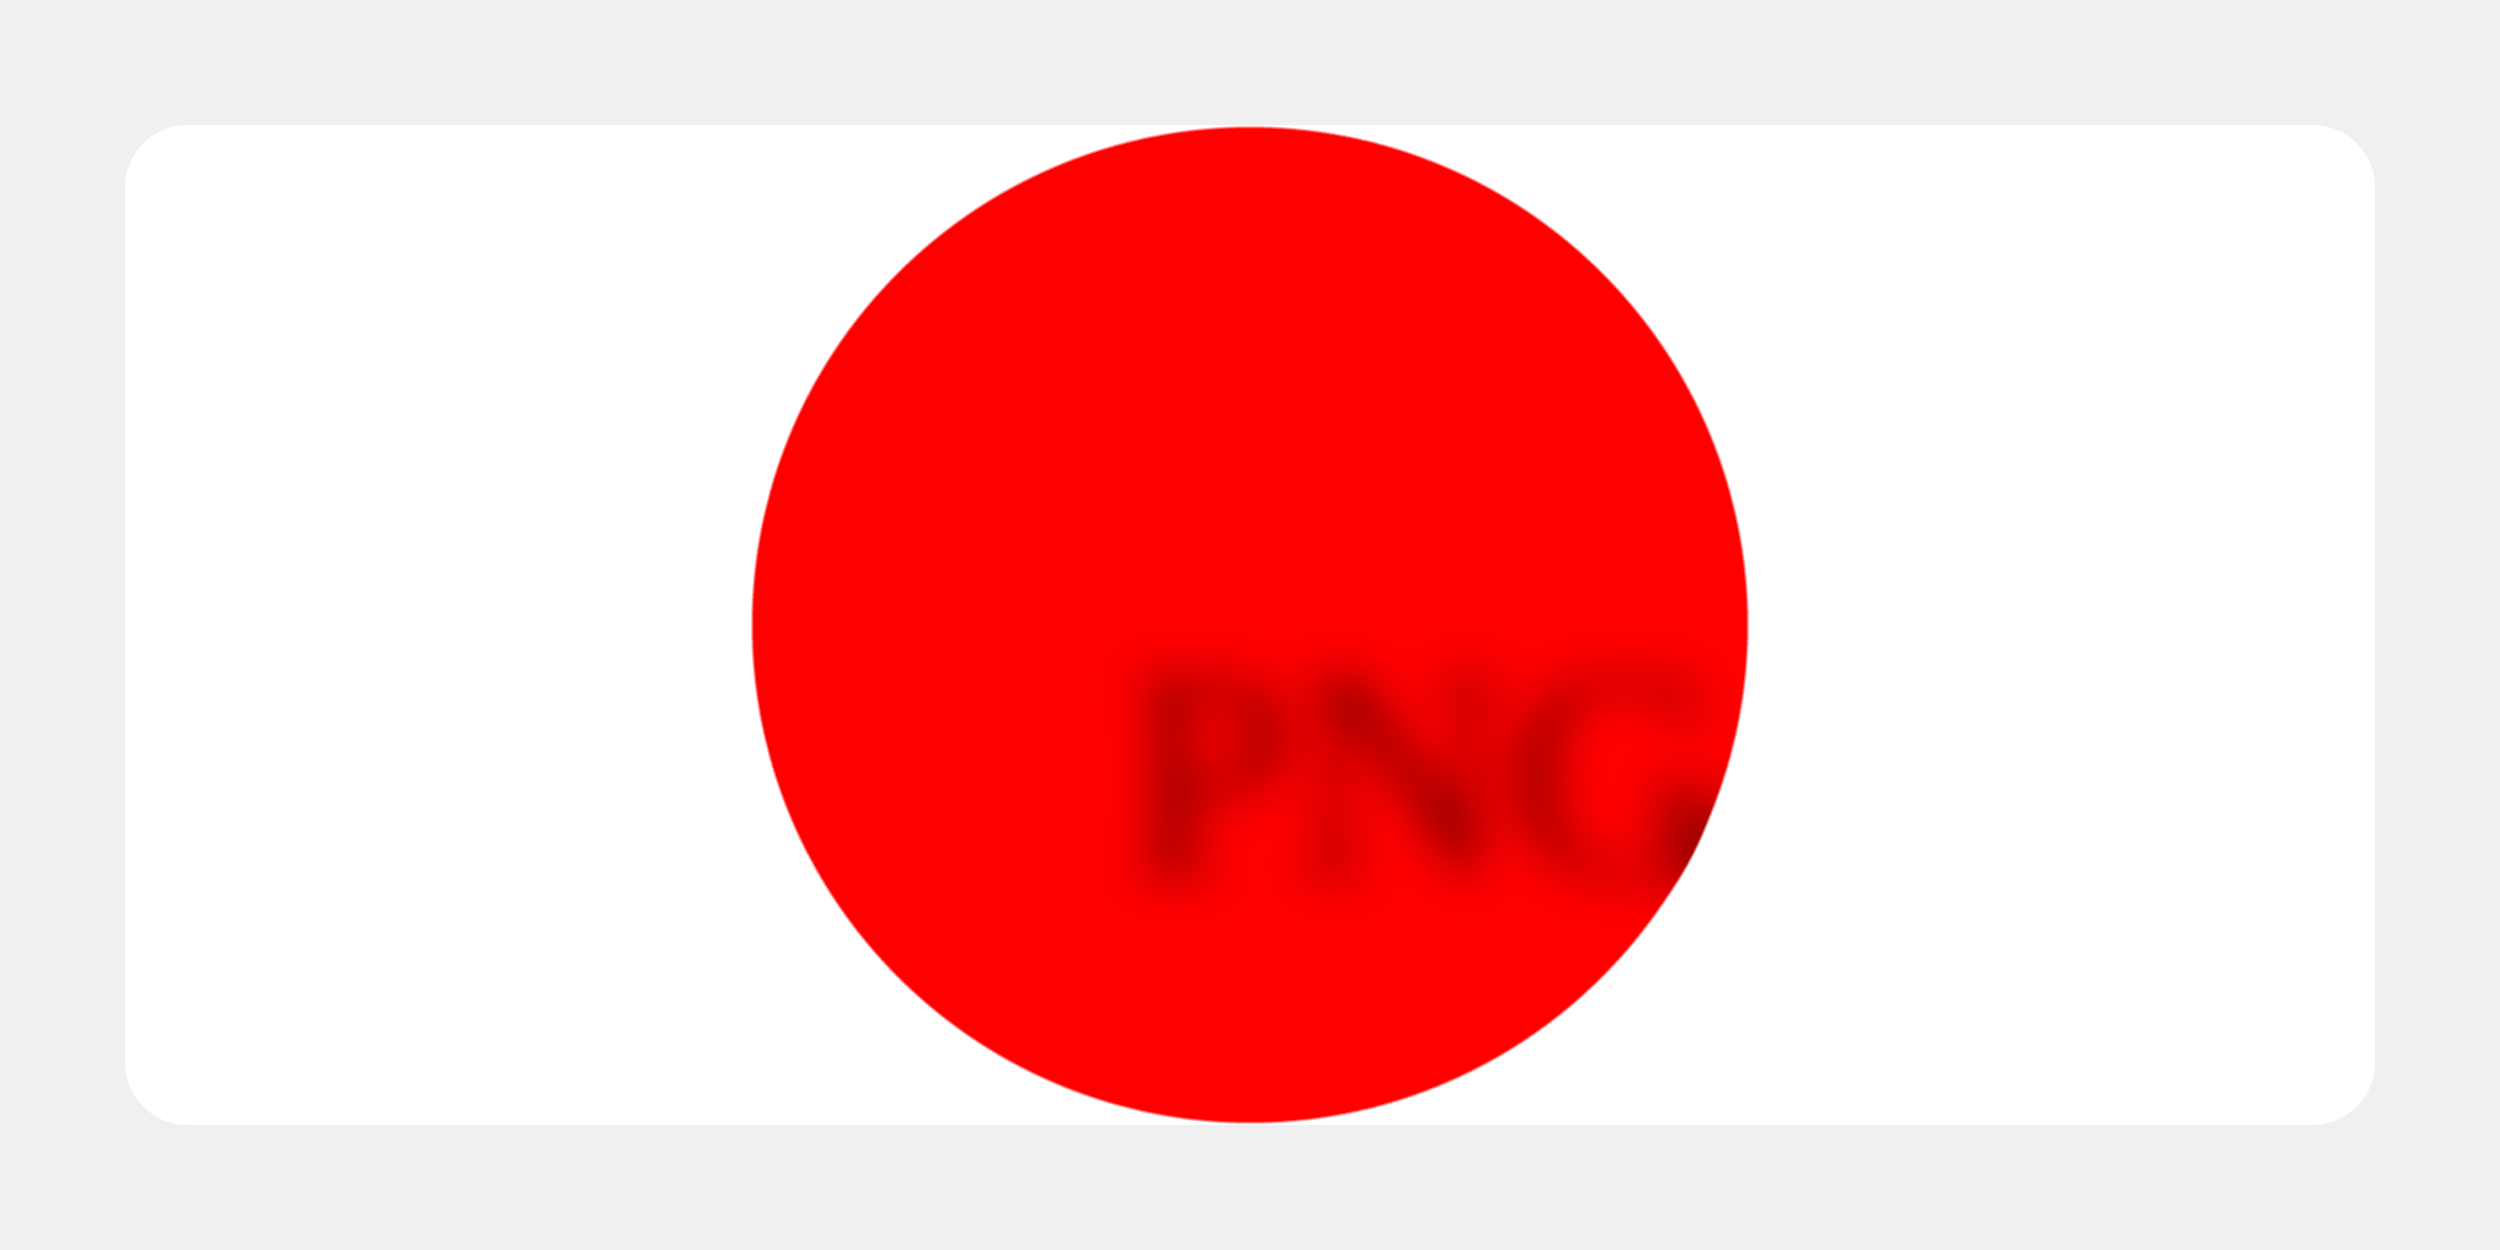
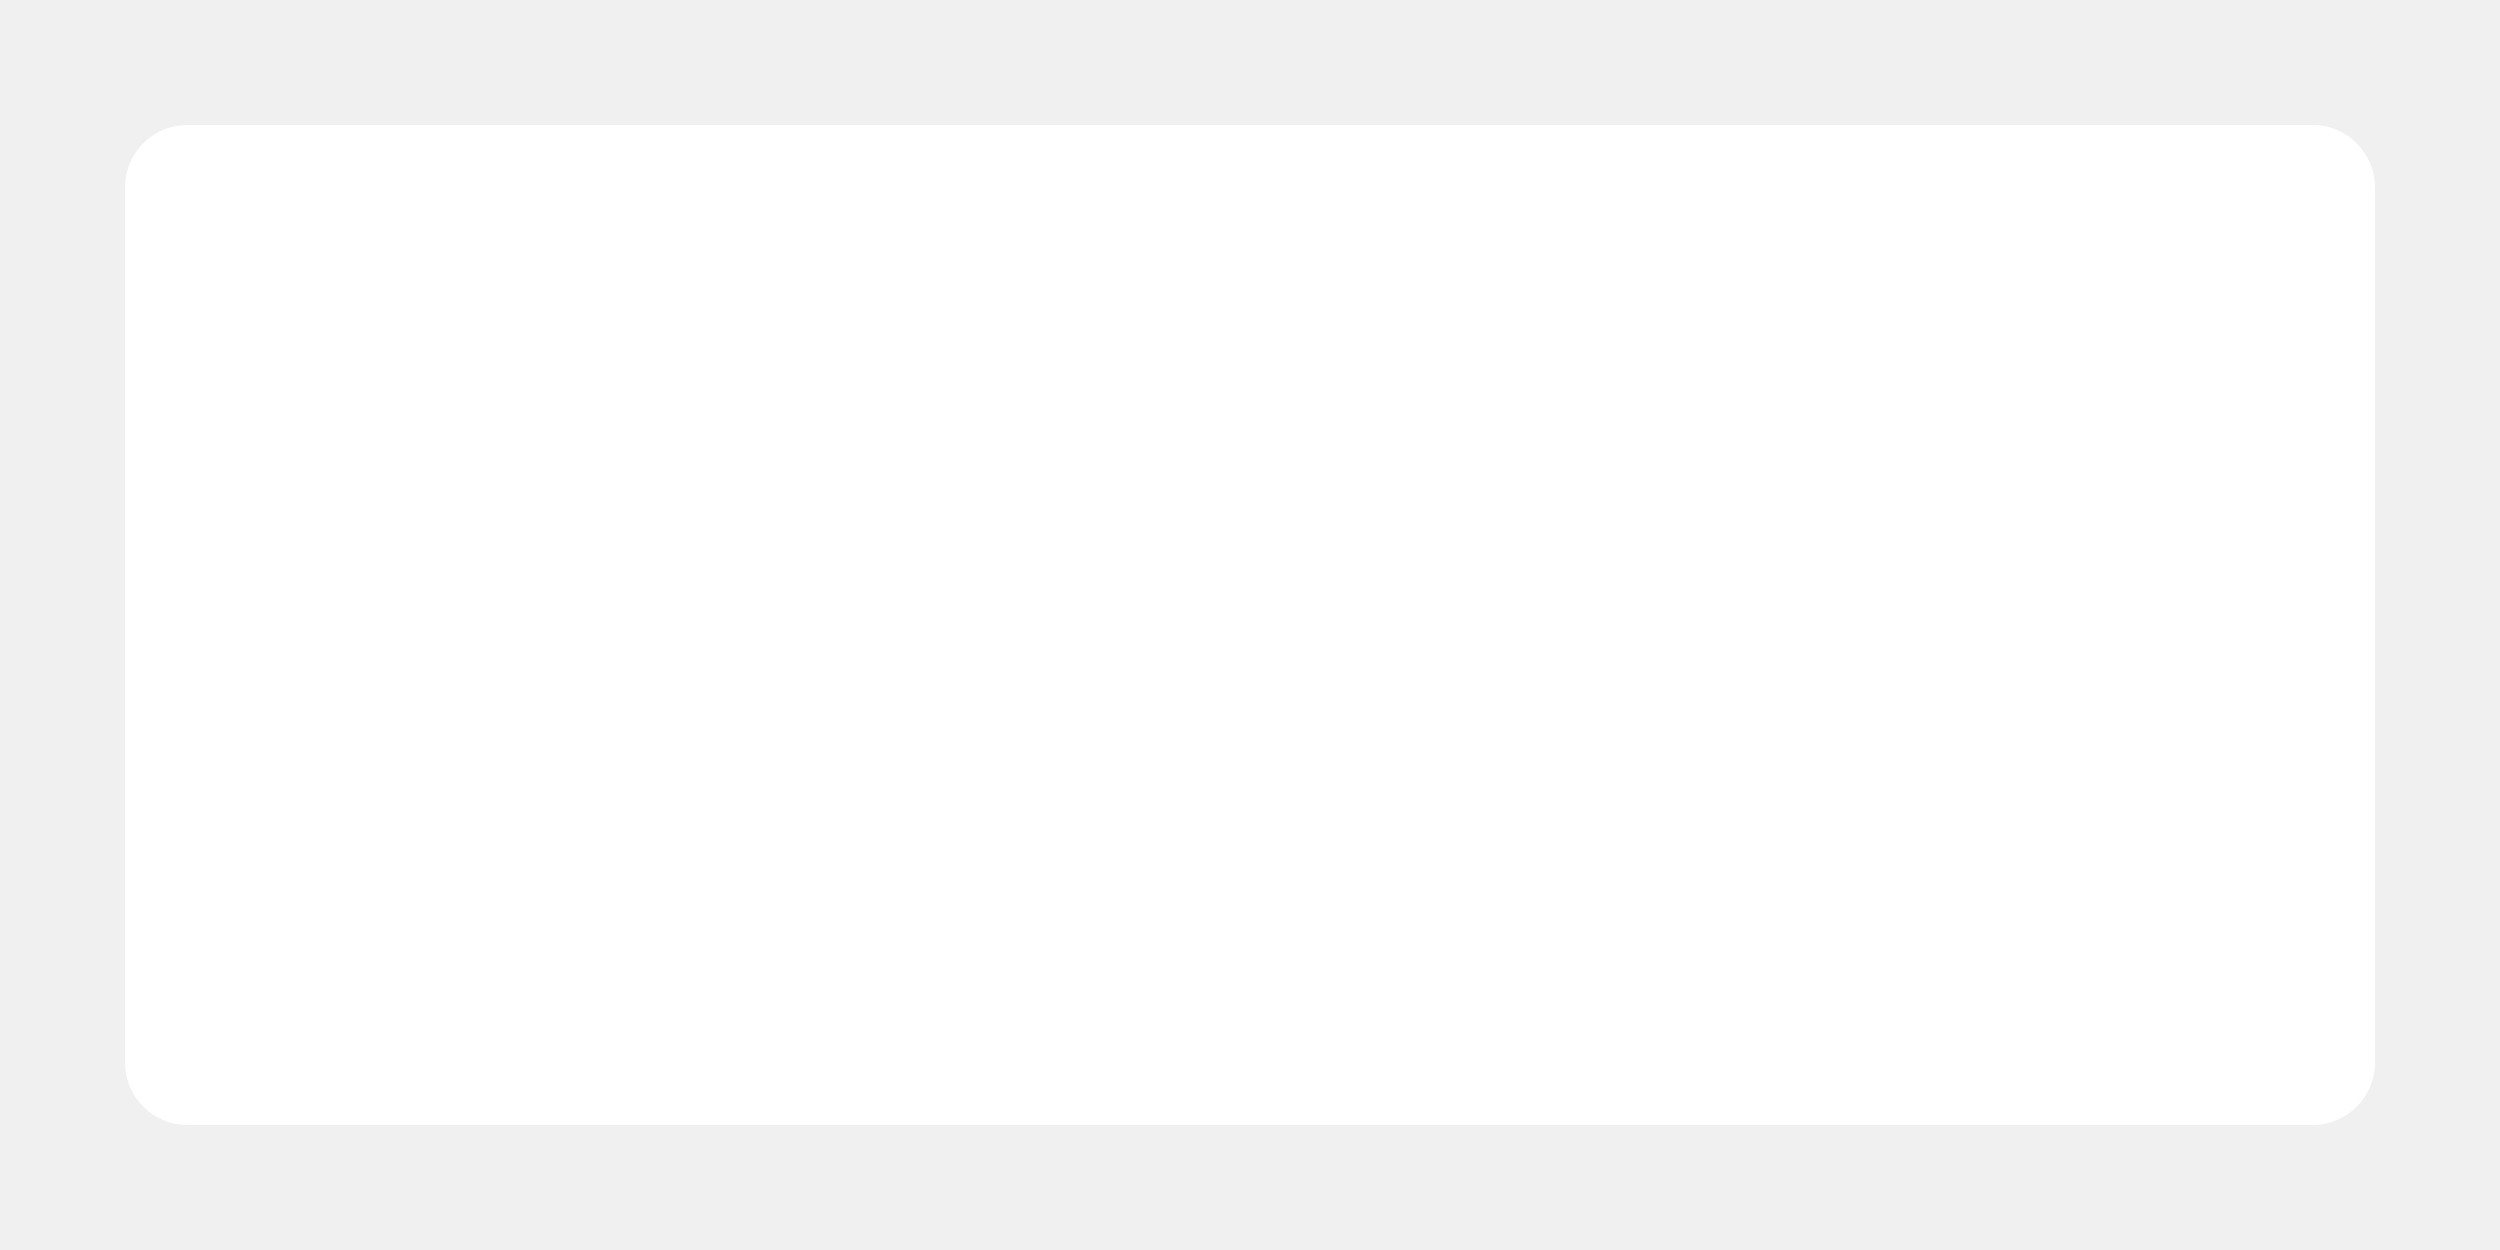
<svg xmlns="http://www.w3.org/2000/svg" width="200" height="100">
  <rect x="10" y="10" width="180" height="80" fill="#FFFFFF" rx="5" />
-   <filter id="png-effect" x="-50%" y="-50%" width="200%" height="200%">
-     <feGaussianBlur in="SourceGraphic" stdDeviation="2" result="blur" />
-     <feColorMatrix in="blur" mode="matrix" values="1 0 0 0 0 0 1 0 0 0 0 0 1 0 0 0 0 0 20 -10" />
-   </filter>
-   <g filter="url(#png-effect)">
-     <circle cx="100" cy="50" r="40" fill="#FF0000" />
-     <text x="90" y="70" font-size="24">PNG</text>
-   </g>
</svg>
